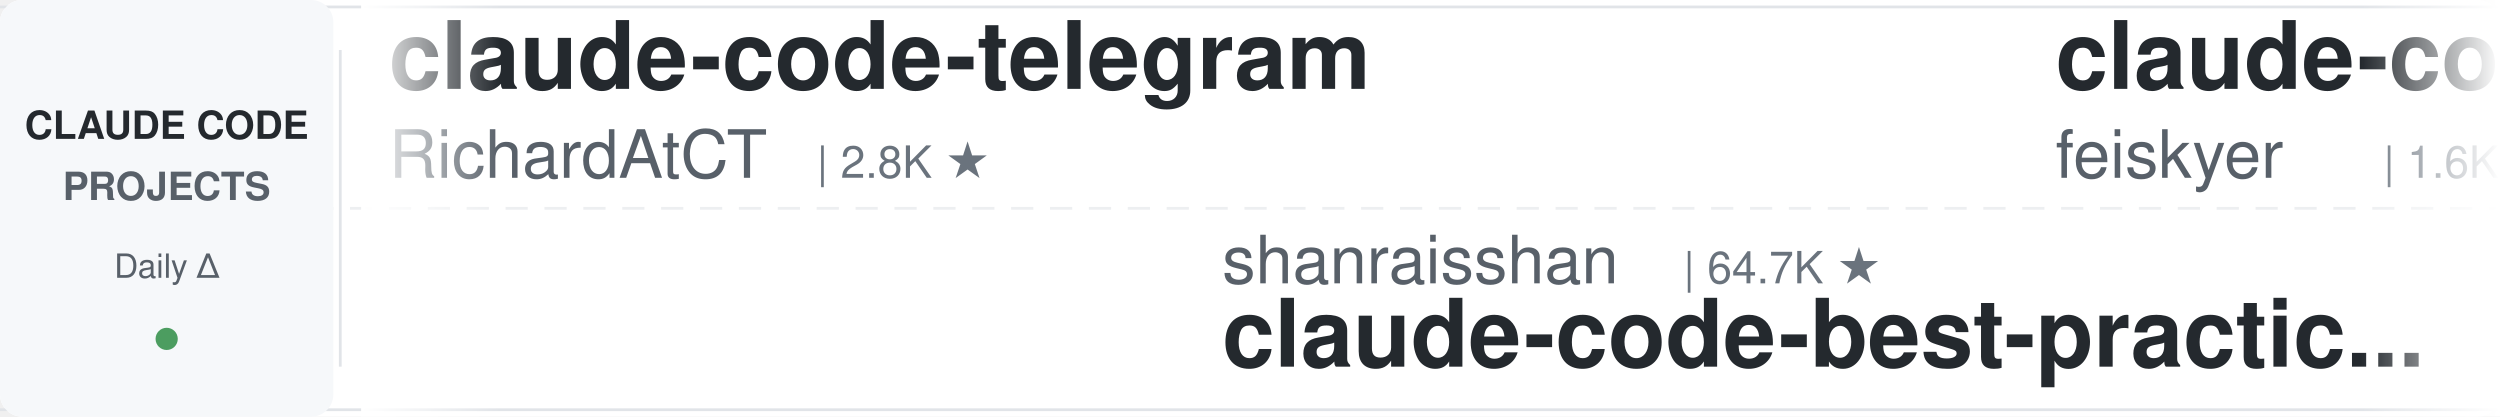
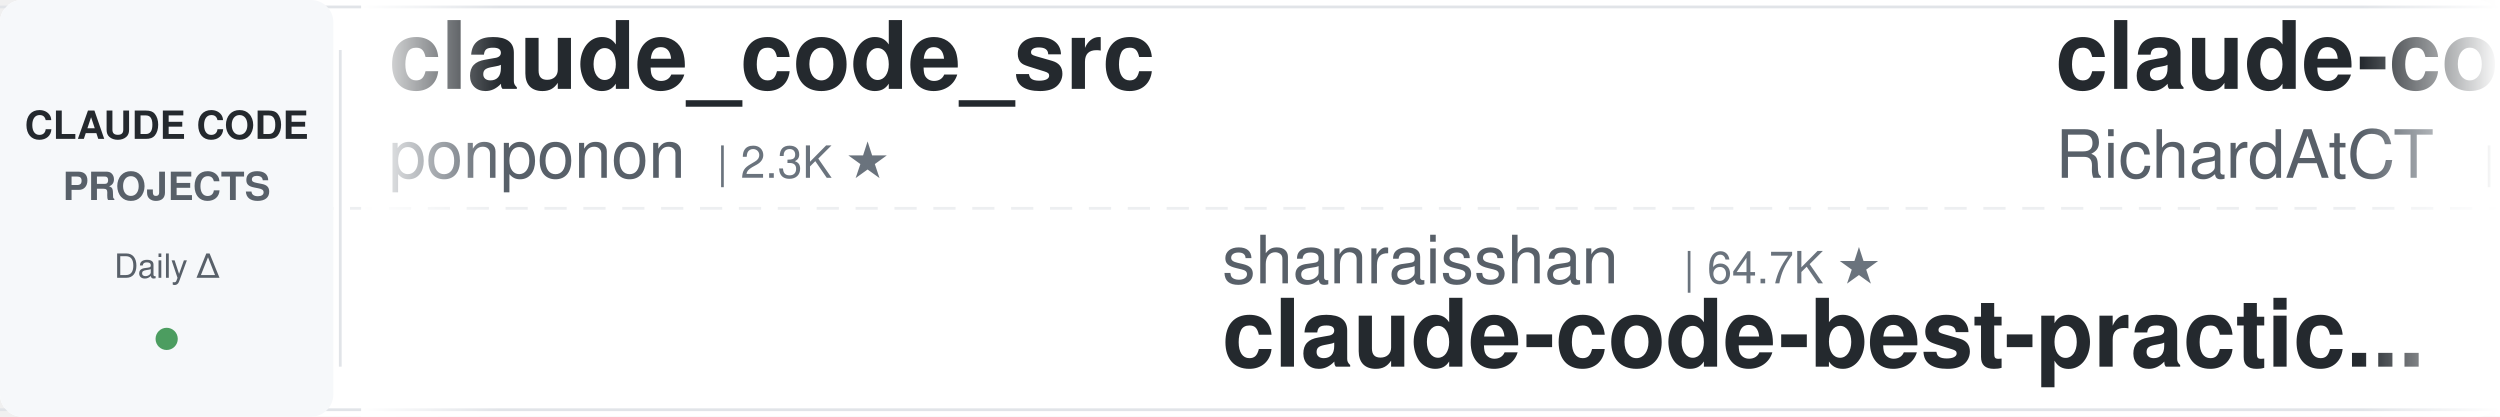
<svg xmlns="http://www.w3.org/2000/svg" width="900" height="150">
  <defs>
    <linearGradient id="leftFade" x1="0%" y1="0%" x2="100%" y2="0%">
      <stop offset="0%" style="stop-color:#ffffff;stop-opacity:1" />
      <stop offset="100%" style="stop-color:#ffffff;stop-opacity:0" />
    </linearGradient>
    <linearGradient id="rightFade" x1="0%" y1="0%" x2="100%" y2="0%">
      <stop offset="0%" style="stop-color:#ffffff;stop-opacity:0" />
      <stop offset="100%" style="stop-color:#ffffff;stop-opacity:1" />
    </linearGradient>
  </defs>
  <rect width="900" height="150" fill="#ffffff" rx="8" />
  <rect x="0" y="2" width="900" height="1" fill="#e1e4e8" />
  <rect x="0" y="147" width="900" height="1" fill="#e1e4e8" />
  <line x1="0" y1="75" x2="900" y2="75" stroke="#e1e4e8" stroke-width="1" stroke-dasharray="8 6" opacity="0.6" />
  <rect x="0" y="0" width="120" height="150" fill="#f6f8fa" rx="8" />
  <text x="60" y="50" font-family="-apple-system, BlinkMacSystemFont, 'Segoe UI', Helvetica, Arial, sans-serif" font-size="14" font-weight="600" fill="#24292e" text-anchor="middle">CLAUDE CODE</text>
  <text x="60" y="72" font-family="-apple-system, BlinkMacSystemFont, 'Segoe UI', Helvetica, Arial, sans-serif" font-size="14" font-weight="600" fill="#586069" text-anchor="middle">PROJECTS</text>
  <text x="60" y="100" font-family="-apple-system, BlinkMacSystemFont, 'Segoe UI', Helvetica, Arial, sans-serif" font-size="12" font-weight="500" fill="#586069" text-anchor="middle">Daily Δ</text>
  <circle cx="60" cy="122" r="4" fill="#22863a" opacity="0.8" />
  <rect x="122" y="18" width="1" height="114" fill="#e1e4e8" />
  <clipPath id="tickerClip">
    <rect x="130" y="0" width="770" height="150" />
  </clipPath>
  <g clip-path="url(#tickerClip)">
    <g id="tickerItems">
      <animateTransform attributeName="transform" attributeType="XML" type="translate" from="0 0" to="-3000 0" dur="54s" repeatCount="indefinite" />
      <g transform="translate(0, 0)">
-         <text x="140" y="32" font-family="-apple-system, BlinkMacSystemFont, 'Segoe UI', Helvetica, Arial, sans-serif" font-size="34" font-weight="600" fill="#24292e">claude-code-telegram</text>
-         <text x="140" y="64" font-family="-apple-system, BlinkMacSystemFont, 'Segoe UI', Helvetica, Arial, sans-serif" font-size="24" font-weight="400" fill="#586069">RichardAtCT</text>
-         <text x="294" y="64" font-family="-apple-system, BlinkMacSystemFont, 'Segoe UI', Helvetica, Arial, sans-serif" font-size="16" font-weight="500" fill="#6a737d">| 2.8K ★</text>
+         <text x="140" y="32" font-family="-apple-system, BlinkMacSystemFont, 'Segoe UI', Helvetica, Arial, sans-serif" font-size="34" font-weight="600" fill="#24292e">claude_code_src</text>
+         <text x="140" y="64" font-family="-apple-system, BlinkMacSystemFont, 'Segoe UI', Helvetica, Arial, sans-serif" font-size="24" font-weight="400" fill="#586069">ponponon</text>
+         <text x="258" y="64" font-family="-apple-system, BlinkMacSystemFont, 'Segoe UI', Helvetica, Arial, sans-serif" font-size="16" font-weight="500" fill="#6a737d">| 2.3K ★</text>
      </g>
      <g transform="translate(300, 0)">
        <text x="140" y="102" font-family="-apple-system, BlinkMacSystemFont, 'Segoe UI', Helvetica, Arial, sans-serif" font-size="24" font-weight="400" fill="#586069">shanraisshan</text>
        <text x="306" y="102" font-family="-apple-system, BlinkMacSystemFont, 'Segoe UI', Helvetica, Arial, sans-serif" font-size="16" font-weight="500" fill="#6a737d">| 64.7K ★</text>
        <text x="140" y="132" font-family="-apple-system, BlinkMacSystemFont, 'Segoe UI', Helvetica, Arial, sans-serif" font-size="34" font-weight="600" fill="#24292e">claude-code-best-practic...</text>
      </g>
      <g transform="translate(600, 0)">
-         <text x="140" y="32" font-family="-apple-system, BlinkMacSystemFont, 'Segoe UI', Helvetica, Arial, sans-serif" font-size="34" font-weight="600" fill="#24292e">claude-code-settings</text>
-         <text x="140" y="64" font-family="-apple-system, BlinkMacSystemFont, 'Segoe UI', Helvetica, Arial, sans-serif" font-size="24" font-weight="400" fill="#586069">feiskyer</text>
-         <text x="258" y="64" font-family="-apple-system, BlinkMacSystemFont, 'Segoe UI', Helvetica, Arial, sans-serif" font-size="16" font-weight="500" fill="#6a737d">| 1.6K ★</text>
-       </g>
-       <g transform="translate(900, 0)">
-         <text x="140" y="102" font-family="-apple-system, BlinkMacSystemFont, 'Segoe UI', Helvetica, Arial, sans-serif" font-size="24" font-weight="400" fill="#586069">AprilNEA</text>
-         <text x="258" y="102" font-family="-apple-system, BlinkMacSystemFont, 'Segoe UI', Helvetica, Arial, sans-serif" font-size="16" font-weight="500" fill="#6a737d">| 390 ★</text>
-         <text x="140" y="132" font-family="-apple-system, BlinkMacSystemFont, 'Segoe UI', Helvetica, Arial, sans-serif" font-size="34" font-weight="600" fill="#24292e">claude-code-source</text>
-       </g>
-       <g transform="translate(1200, 0)">
-         <text x="140" y="32" font-family="-apple-system, BlinkMacSystemFont, 'Segoe UI', Helvetica, Arial, sans-serif" font-size="34" font-weight="600" fill="#24292e">Claude-Code-Game-Studios</text>
-         <text x="140" y="64" font-family="-apple-system, BlinkMacSystemFont, 'Segoe UI', Helvetica, Arial, sans-serif" font-size="24" font-weight="400" fill="#586069">Donchitos</text>
-         <text x="270" y="64" font-family="-apple-system, BlinkMacSystemFont, 'Segoe UI', Helvetica, Arial, sans-serif" font-size="16" font-weight="500" fill="#6a737d">| 24.2K ★</text>
-       </g>
-       <g transform="translate(1500, 0)">
-         <text x="140" y="102" font-family="-apple-system, BlinkMacSystemFont, 'Segoe UI', Helvetica, Arial, sans-serif" font-size="24" font-weight="400" fill="#586069">OneRedOak</text>
-         <text x="270" y="102" font-family="-apple-system, BlinkMacSystemFont, 'Segoe UI', Helvetica, Arial, sans-serif" font-size="16" font-weight="500" fill="#6a737d">| 3.9K ★</text>
-         <text x="140" y="132" font-family="-apple-system, BlinkMacSystemFont, 'Segoe UI', Helvetica, Arial, sans-serif" font-size="34" font-weight="600" fill="#24292e">claude-code-workflows</text>
-       </g>
-       <g transform="translate(1800, 0)">
-         <text x="140" y="32" font-family="-apple-system, BlinkMacSystemFont, 'Segoe UI', Helvetica, Arial, sans-serif" font-size="34" font-weight="600" fill="#24292e">claude-code-guide</text>
-         <text x="140" y="64" font-family="-apple-system, BlinkMacSystemFont, 'Segoe UI', Helvetica, Arial, sans-serif" font-size="24" font-weight="400" fill="#586069">zebbern</text>
-         <text x="246" y="64" font-family="-apple-system, BlinkMacSystemFont, 'Segoe UI', Helvetica, Arial, sans-serif" font-size="16" font-weight="500" fill="#6a737d">| 4.6K ★</text>
-       </g>
-       <g transform="translate(2100, 0)">
-         <text x="140" y="102" font-family="-apple-system, BlinkMacSystemFont, 'Segoe UI', Helvetica, Arial, sans-serif" font-size="24" font-weight="400" fill="#586069">liuup</text>
-         <text x="222" y="102" font-family="-apple-system, BlinkMacSystemFont, 'Segoe UI', Helvetica, Arial, sans-serif" font-size="16" font-weight="500" fill="#6a737d">| 3.8K ★</text>
-         <text x="140" y="132" font-family="-apple-system, BlinkMacSystemFont, 'Segoe UI', Helvetica, Arial, sans-serif" font-size="34" font-weight="600" fill="#24292e">claude-code-analysis</text>
-       </g>
-       <g transform="translate(2400, 0)">
-         <text x="140" y="32" font-family="-apple-system, BlinkMacSystemFont, 'Segoe UI', Helvetica, Arial, sans-serif" font-size="34" font-weight="600" fill="#24292e">claude-code-reverse</text>
-         <text x="140" y="64" font-family="-apple-system, BlinkMacSystemFont, 'Segoe UI', Helvetica, Arial, sans-serif" font-size="24" font-weight="400" fill="#586069">Yuyz0112</text>
-         <text x="258" y="64" font-family="-apple-system, BlinkMacSystemFont, 'Segoe UI', Helvetica, Arial, sans-serif" font-size="16" font-weight="500" fill="#6a737d">| 2.4K ★</text>
-       </g>
-       <g transform="translate(2700, 0)">
-         <text x="140" y="102" font-family="-apple-system, BlinkMacSystemFont, 'Segoe UI', Helvetica, Arial, sans-serif" font-size="24" font-weight="400" fill="#586069">digitalsamba</text>
-         <text x="306" y="102" font-family="-apple-system, BlinkMacSystemFont, 'Segoe UI', Helvetica, Arial, sans-serif" font-size="16" font-weight="500" fill="#6a737d">| 2.0K ★</text>
-         <text x="140" y="132" font-family="-apple-system, BlinkMacSystemFont, 'Segoe UI', Helvetica, Arial, sans-serif" font-size="34" font-weight="600" fill="#24292e">claude-code-video-toolki...</text>
-       </g>
-       <g transform="translate(3000, 0)">
        <text x="140" y="32" font-family="-apple-system, BlinkMacSystemFont, 'Segoe UI', Helvetica, Arial, sans-serif" font-size="34" font-weight="600" fill="#24292e">claude-code-telegram</text>
        <text x="140" y="64" font-family="-apple-system, BlinkMacSystemFont, 'Segoe UI', Helvetica, Arial, sans-serif" font-size="24" font-weight="400" fill="#586069">RichardAtCT</text>
        <text x="294" y="64" font-family="-apple-system, BlinkMacSystemFont, 'Segoe UI', Helvetica, Arial, sans-serif" font-size="16" font-weight="500" fill="#6a737d">| 2.8K ★</text>
+       </g>
+       <g transform="translate(900, 0)">
+         <text x="140" y="102" font-family="-apple-system, BlinkMacSystemFont, 'Segoe UI', Helvetica, Arial, sans-serif" font-size="24" font-weight="400" fill="#586069">luyao618</text>
+         <text x="258" y="102" font-family="-apple-system, BlinkMacSystemFont, 'Segoe UI', Helvetica, Arial, sans-serif" font-size="16" font-weight="500" fill="#6a737d">| 1.7K ★</text>
+         <text x="140" y="132" font-family="-apple-system, BlinkMacSystemFont, 'Segoe UI', Helvetica, Arial, sans-serif" font-size="34" font-weight="600" fill="#24292e">Claude-Code-Source-Study</text>
+       </g>
+       <g transform="translate(1200, 0)">
+         <text x="140" y="32" font-family="-apple-system, BlinkMacSystemFont, 'Segoe UI', Helvetica, Arial, sans-serif" font-size="34" font-weight="600" fill="#24292e">ralph-claude-code</text>
+         <text x="140" y="64" font-family="-apple-system, BlinkMacSystemFont, 'Segoe UI', Helvetica, Arial, sans-serif" font-size="24" font-weight="400" fill="#586069">frankbria</text>
+         <text x="270" y="64" font-family="-apple-system, BlinkMacSystemFont, 'Segoe UI', Helvetica, Arial, sans-serif" font-size="16" font-weight="500" fill="#6a737d">| 9.6K ★</text>
+       </g>
+       <g transform="translate(1500, 0)">
+         <text x="140" y="102" font-family="-apple-system, BlinkMacSystemFont, 'Segoe UI', Helvetica, Arial, sans-serif" font-size="24" font-weight="400" fill="#586069">VILA-Lab</text>
+         <text x="258" y="102" font-family="-apple-system, BlinkMacSystemFont, 'Segoe UI', Helvetica, Arial, sans-serif" font-size="16" font-weight="500" fill="#6a737d">| 2.1K ★</text>
+         <text x="140" y="132" font-family="-apple-system, BlinkMacSystemFont, 'Segoe UI', Helvetica, Arial, sans-serif" font-size="34" font-weight="600" fill="#24292e">Dive-into-Claude-Code</text>
+       </g>
+       <g transform="translate(1800, 0)">
+         <text x="140" y="32" font-family="-apple-system, BlinkMacSystemFont, 'Segoe UI', Helvetica, Arial, sans-serif" font-size="34" font-weight="600" fill="#24292e">pi-vs-claude-code</text>
+         <text x="140" y="64" font-family="-apple-system, BlinkMacSystemFont, 'Segoe UI', Helvetica, Arial, sans-serif" font-size="24" font-weight="400" fill="#586069">disler</text>
+         <text x="234" y="64" font-family="-apple-system, BlinkMacSystemFont, 'Segoe UI', Helvetica, Arial, sans-serif" font-size="16" font-weight="500" fill="#6a737d">| 1.6K ★</text>
+       </g>
+       <g transform="translate(2100, 0)">
+         <text x="140" y="102" font-family="-apple-system, BlinkMacSystemFont, 'Segoe UI', Helvetica, Arial, sans-serif" font-size="24" font-weight="400" fill="#586069">repowise-dev</text>
+         <text x="306" y="102" font-family="-apple-system, BlinkMacSystemFont, 'Segoe UI', Helvetica, Arial, sans-serif" font-size="16" font-weight="500" fill="#6a737d">| 1.2K ★</text>
+         <text x="140" y="132" font-family="-apple-system, BlinkMacSystemFont, 'Segoe UI', Helvetica, Arial, sans-serif" font-size="34" font-weight="600" fill="#24292e">claude-code-prompts</text>
+       </g>
+       <g transform="translate(2400, 0)">
+         <text x="140" y="32" font-family="-apple-system, BlinkMacSystemFont, 'Segoe UI', Helvetica, Arial, sans-serif" font-size="34" font-weight="600" fill="#24292e">claude-code-security-rev...</text>
+         <text x="140" y="64" font-family="-apple-system, BlinkMacSystemFont, 'Segoe UI', Helvetica, Arial, sans-serif" font-size="24" font-weight="400" fill="#586069">anthropics</text>
+         <text x="282" y="64" font-family="-apple-system, BlinkMacSystemFont, 'Segoe UI', Helvetica, Arial, sans-serif" font-size="16" font-weight="500" fill="#6a737d">| 5.9K ★</text>
+       </g>
+       <g transform="translate(2700, 0)">
+         <text x="140" y="102" font-family="-apple-system, BlinkMacSystemFont, 'Segoe UI', Helvetica, Arial, sans-serif" font-size="24" font-weight="400" fill="#586069">disler</text>
+         <text x="234" y="102" font-family="-apple-system, BlinkMacSystemFont, 'Segoe UI', Helvetica, Arial, sans-serif" font-size="16" font-weight="500" fill="#6a737d">| 3.9K ★</text>
+         <text x="140" y="132" font-family="-apple-system, BlinkMacSystemFont, 'Segoe UI', Helvetica, Arial, sans-serif" font-size="34" font-weight="600" fill="#24292e">claude-code-hooks-master...</text>
+       </g>
+       <g transform="translate(3000, 0)">
+         <text x="140" y="32" font-family="-apple-system, BlinkMacSystemFont, 'Segoe UI', Helvetica, Arial, sans-serif" font-size="34" font-weight="600" fill="#24292e">claude_code_src</text>
+         <text x="140" y="64" font-family="-apple-system, BlinkMacSystemFont, 'Segoe UI', Helvetica, Arial, sans-serif" font-size="24" font-weight="400" fill="#586069">ponponon</text>
+         <text x="258" y="64" font-family="-apple-system, BlinkMacSystemFont, 'Segoe UI', Helvetica, Arial, sans-serif" font-size="16" font-weight="500" fill="#6a737d">| 2.3K ★</text>
      </g>
      <g transform="translate(3300, 0)">
        <text x="140" y="102" font-family="-apple-system, BlinkMacSystemFont, 'Segoe UI', Helvetica, Arial, sans-serif" font-size="24" font-weight="400" fill="#586069">shanraisshan</text>
        <text x="306" y="102" font-family="-apple-system, BlinkMacSystemFont, 'Segoe UI', Helvetica, Arial, sans-serif" font-size="16" font-weight="500" fill="#6a737d">| 64.7K ★</text>
        <text x="140" y="132" font-family="-apple-system, BlinkMacSystemFont, 'Segoe UI', Helvetica, Arial, sans-serif" font-size="34" font-weight="600" fill="#24292e">claude-code-best-practic...</text>
      </g>
      <g transform="translate(3600, 0)">
-         <text x="140" y="32" font-family="-apple-system, BlinkMacSystemFont, 'Segoe UI', Helvetica, Arial, sans-serif" font-size="34" font-weight="600" fill="#24292e">claude-code-settings</text>
-         <text x="140" y="64" font-family="-apple-system, BlinkMacSystemFont, 'Segoe UI', Helvetica, Arial, sans-serif" font-size="24" font-weight="400" fill="#586069">feiskyer</text>
-         <text x="258" y="64" font-family="-apple-system, BlinkMacSystemFont, 'Segoe UI', Helvetica, Arial, sans-serif" font-size="16" font-weight="500" fill="#6a737d">| 1.6K ★</text>
+         <text x="140" y="32" font-family="-apple-system, BlinkMacSystemFont, 'Segoe UI', Helvetica, Arial, sans-serif" font-size="34" font-weight="600" fill="#24292e">claude-code-telegram</text>
+         <text x="140" y="64" font-family="-apple-system, BlinkMacSystemFont, 'Segoe UI', Helvetica, Arial, sans-serif" font-size="24" font-weight="400" fill="#586069">RichardAtCT</text>
+         <text x="294" y="64" font-family="-apple-system, BlinkMacSystemFont, 'Segoe UI', Helvetica, Arial, sans-serif" font-size="16" font-weight="500" fill="#6a737d">| 2.8K ★</text>
      </g>
      <g transform="translate(3900, 0)">
-         <text x="140" y="102" font-family="-apple-system, BlinkMacSystemFont, 'Segoe UI', Helvetica, Arial, sans-serif" font-size="24" font-weight="400" fill="#586069">AprilNEA</text>
-         <text x="258" y="102" font-family="-apple-system, BlinkMacSystemFont, 'Segoe UI', Helvetica, Arial, sans-serif" font-size="16" font-weight="500" fill="#6a737d">| 390 ★</text>
-         <text x="140" y="132" font-family="-apple-system, BlinkMacSystemFont, 'Segoe UI', Helvetica, Arial, sans-serif" font-size="34" font-weight="600" fill="#24292e">claude-code-source</text>
+         <text x="140" y="102" font-family="-apple-system, BlinkMacSystemFont, 'Segoe UI', Helvetica, Arial, sans-serif" font-size="24" font-weight="400" fill="#586069">luyao618</text>
+         <text x="258" y="102" font-family="-apple-system, BlinkMacSystemFont, 'Segoe UI', Helvetica, Arial, sans-serif" font-size="16" font-weight="500" fill="#6a737d">| 1.7K ★</text>
+         <text x="140" y="132" font-family="-apple-system, BlinkMacSystemFont, 'Segoe UI', Helvetica, Arial, sans-serif" font-size="34" font-weight="600" fill="#24292e">Claude-Code-Source-Study</text>
      </g>
    </g>
  </g>
  <rect x="130" y="0" width="50" height="150" fill="url(#leftFade)" />
  <rect x="850" y="0" width="50" height="150" fill="url(#rightFade)" />
</svg>
